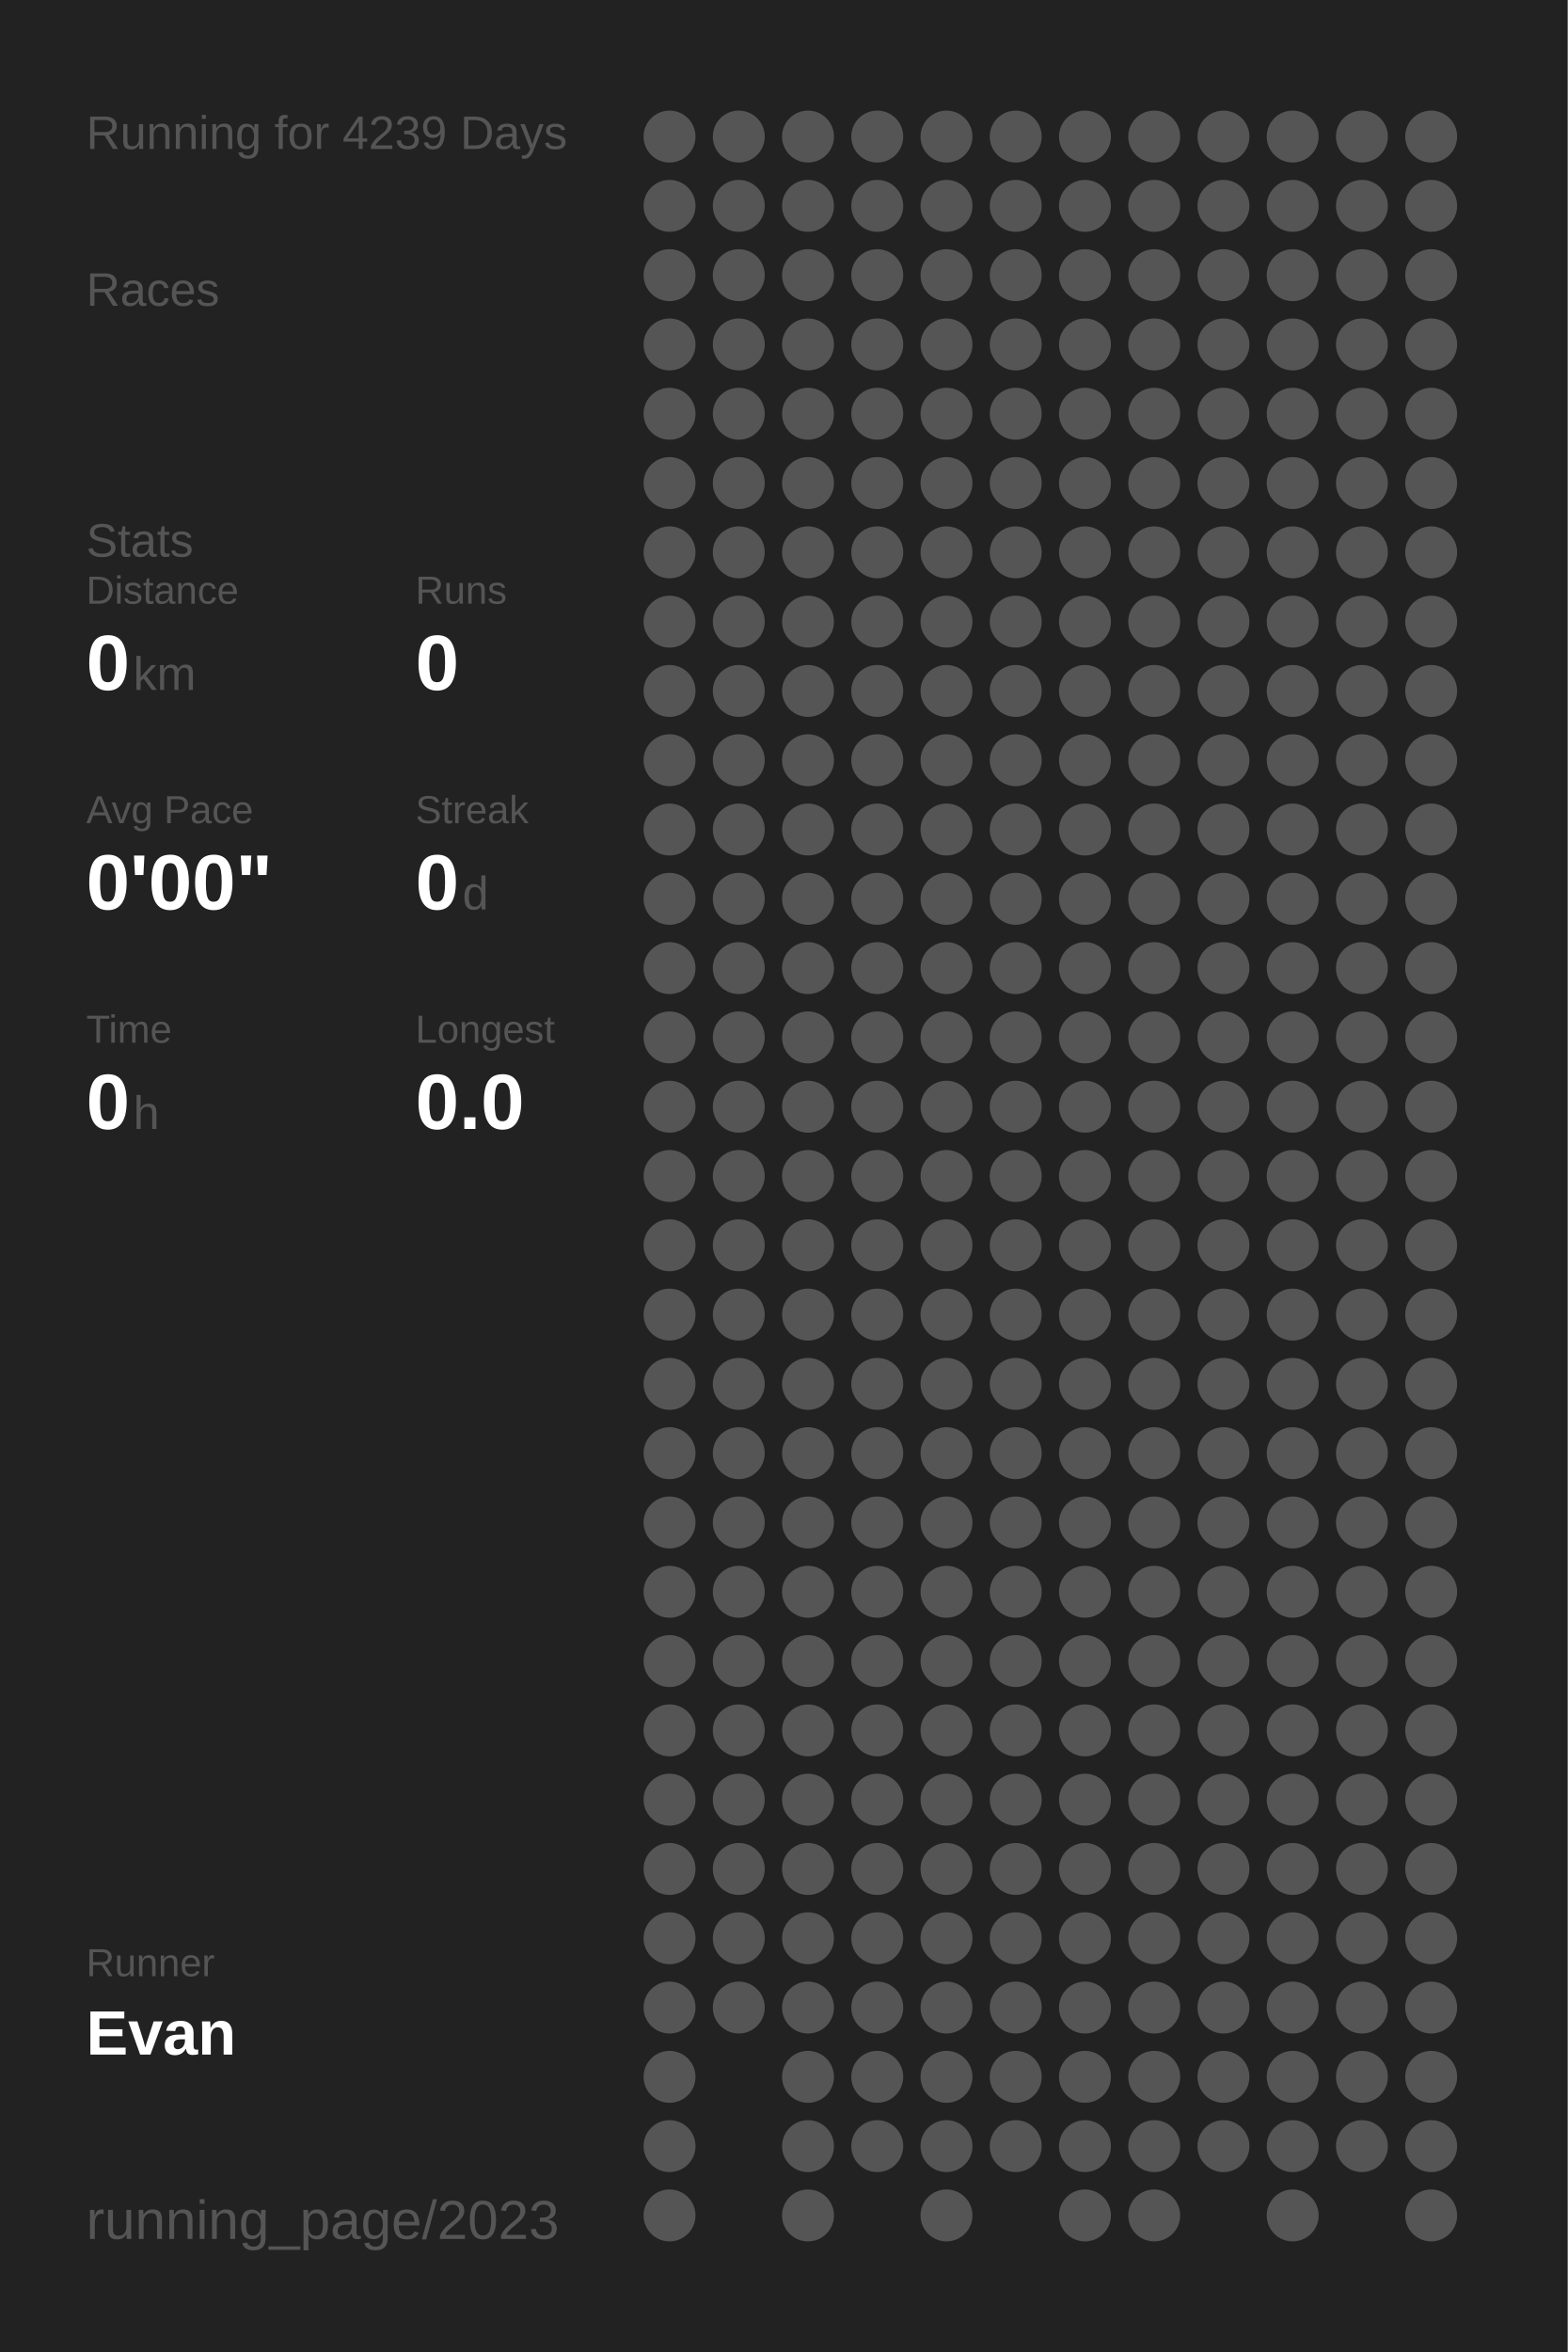
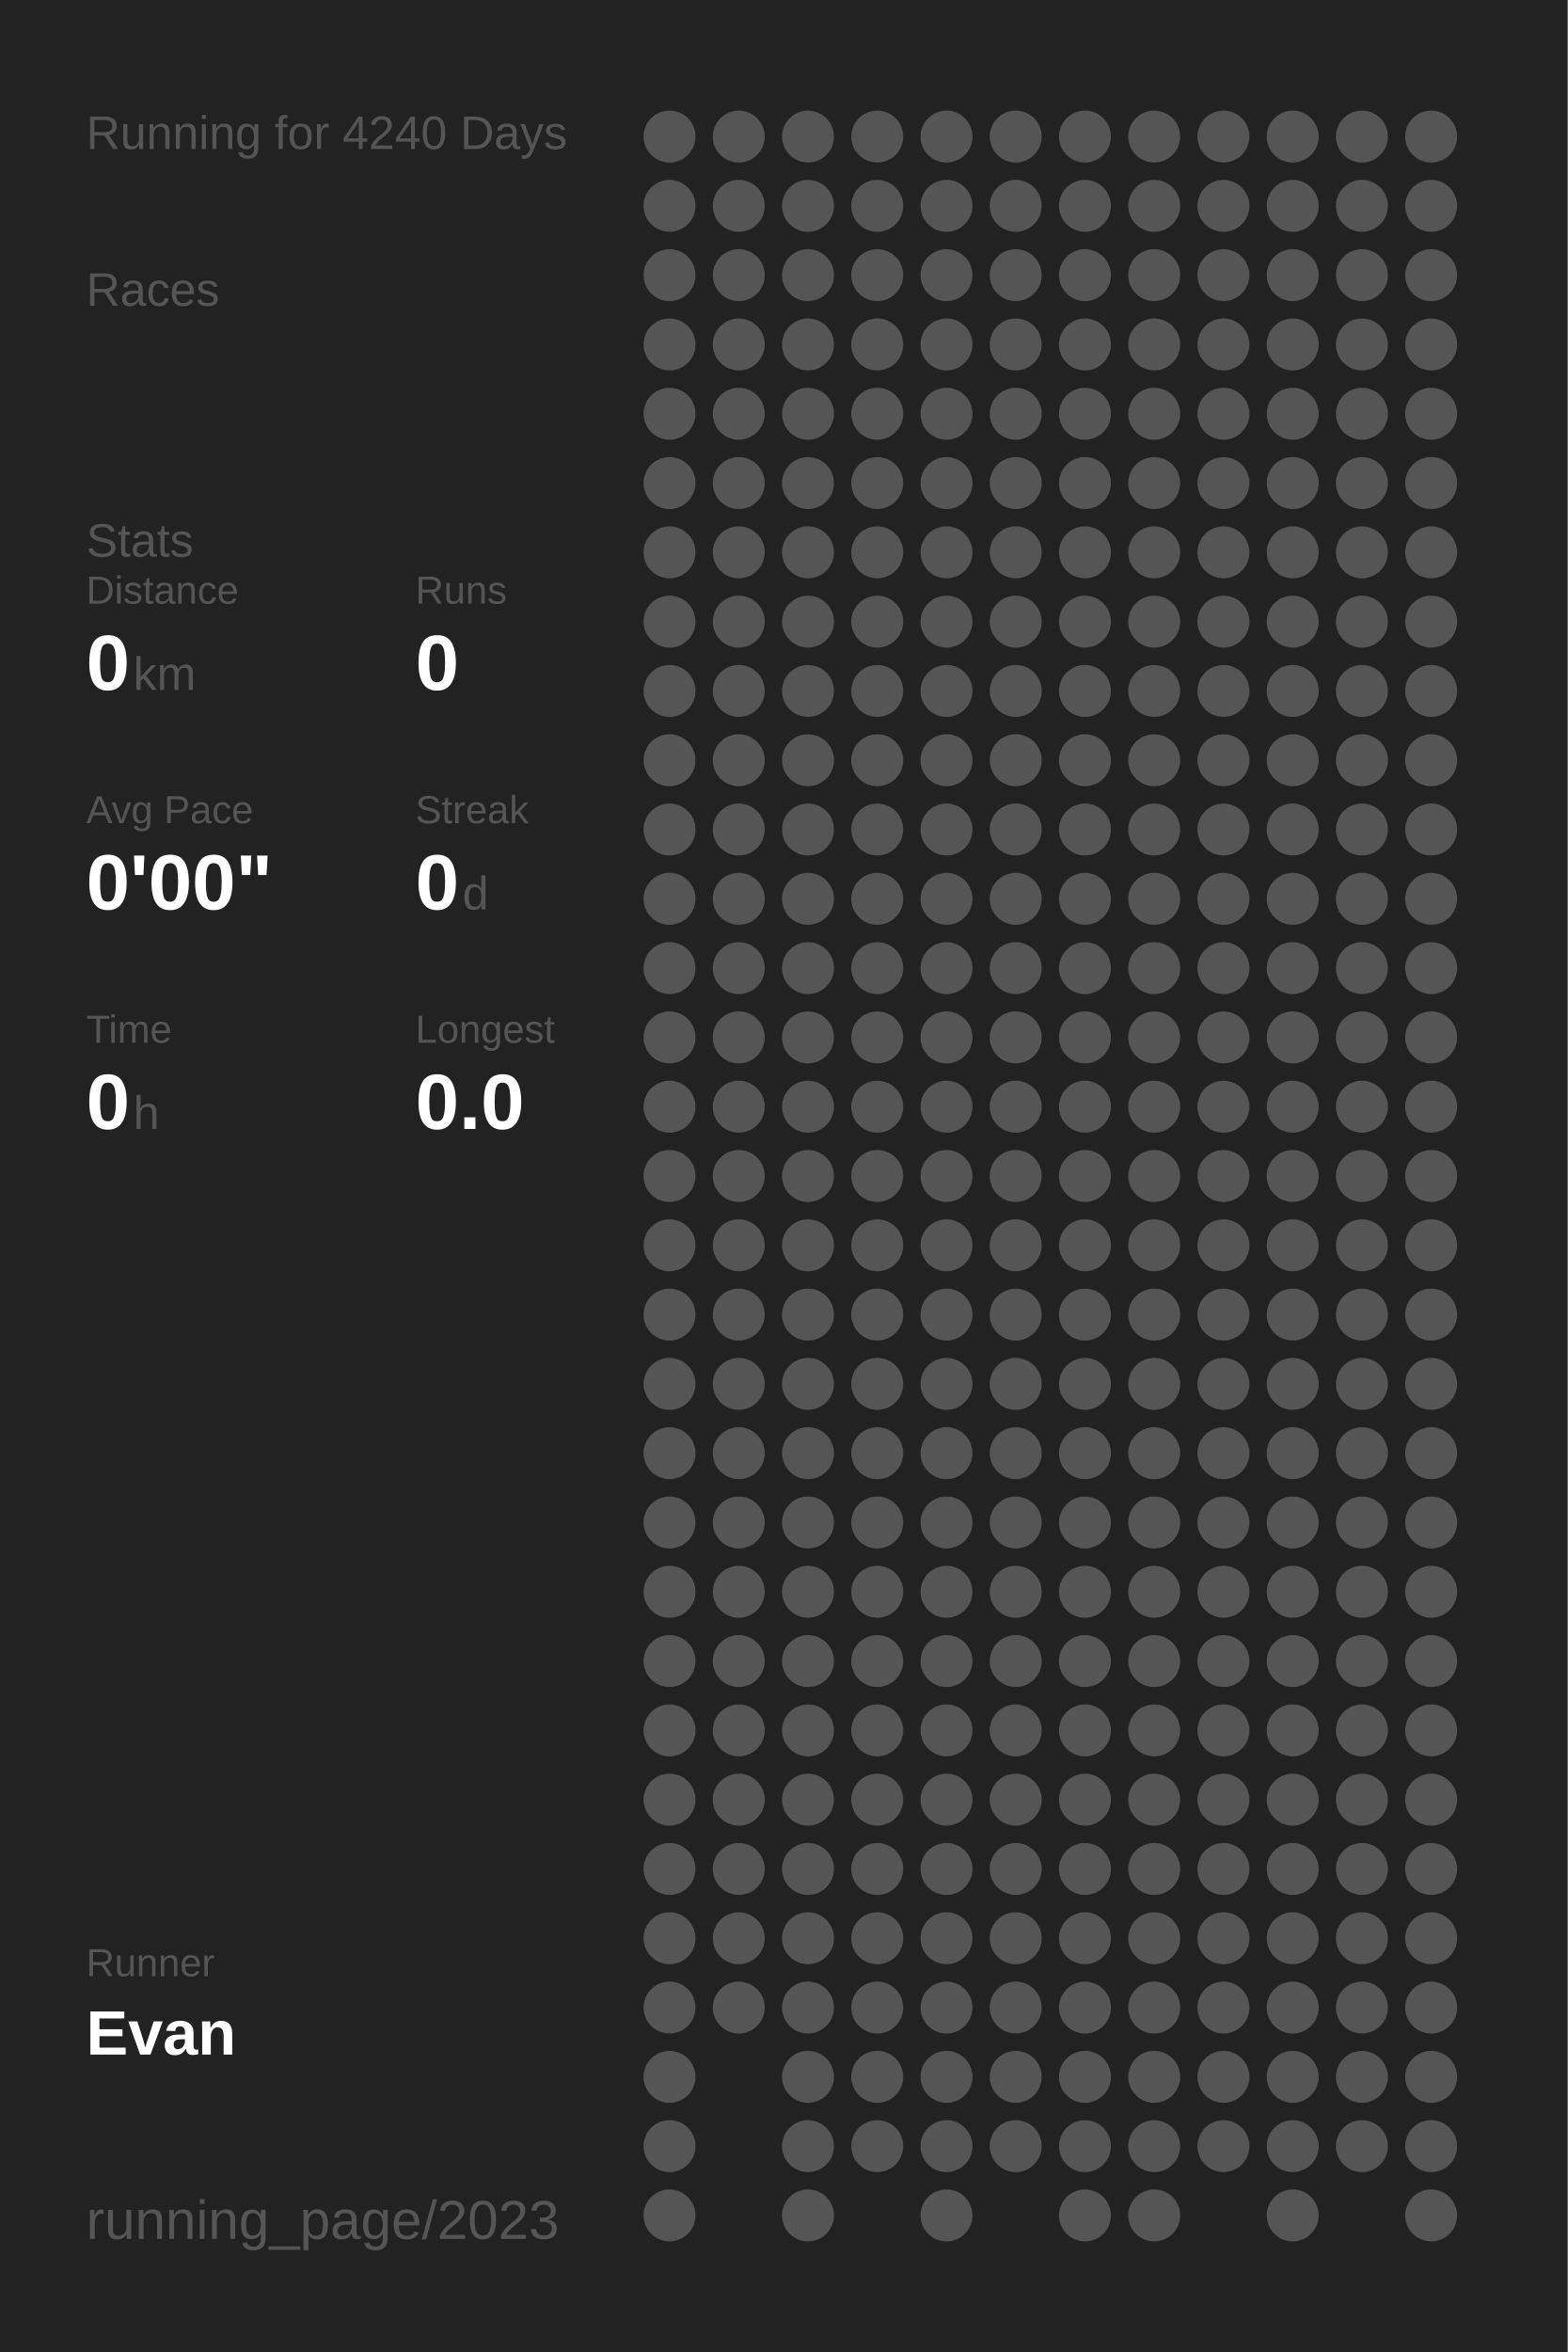
<svg xmlns="http://www.w3.org/2000/svg" baseProfile="full" height="300mm" version="1.1" viewBox="0,0,200,300" width="200mm">
  <defs />
  <rect fill="#222222" height="300" width="200" x="0" y="0" />
-   <text fill="#555555" style="font-size:6px; font-family:Arial;" x="11" y="19">Running for 4239 Days</text>
+   <text fill="#555555" style="font-size:6px; font-family:Arial;" x="11" y="19">Running for 4240 Days</text>
  <text fill="#555555" style="font-size:6px; font-family:Arial;" x="11" y="39">Races</text>
  <text fill="#555555" style="font-size:6px; font-family:Arial;" x="11" y="71">Stats</text>
  <text fill="#555555" style="font-size:5px; font-family:Arial;" x="11" y="77">Distance</text>
  <text fill="#FFFFFF" style="font-size:10px; font-family:Arial; font-weight:bold;" x="11" y="88">0</text>
  <text fill="#555555" style="font-size:6px; font-family:Arial;" x="17" y="88">km</text>
  <text fill="#555555" style="font-size:5px; font-family:Arial;" x="53" y="77">Runs</text>
  <text fill="#FFFFFF" style="font-size:10px; font-family:Arial; font-weight:bold;" x="53" y="88">0</text>
  <text fill="#555555" style="font-size:5px; font-family:Arial;" x="11" y="105">Avg Pace</text>
  <text fill="#FFFFFF" style="font-size:10px; font-family:Arial; font-weight:bold;" x="11" y="116">0'00"</text>
  <text fill="#555555" style="font-size:5px; font-family:Arial;" x="53" y="105">Streak</text>
  <text fill="#FFFFFF" style="font-size:10px; font-family:Arial; font-weight:bold;" x="53" y="116">0</text>
  <text fill="#555555" style="font-size:6px; font-family:Arial;" x="59" y="116">d</text>
  <text fill="#555555" style="font-size:5px; font-family:Arial;" x="11" y="133">Time</text>
  <text fill="#FFFFFF" style="font-size:10px; font-family:Arial; font-weight:bold;" x="11" y="144">0</text>
  <text fill="#555555" style="font-size:6px; font-family:Arial;" x="17" y="144">h</text>
  <text fill="#555555" style="font-size:5px; font-family:Arial;" x="53" y="133">Longest</text>
  <text fill="#FFFFFF" style="font-size:10px; font-family:Arial; font-weight:bold;" x="53" y="144">0.0</text>
  <text fill="#555555" style="font-size:5px; font-family:Arial;" x="11" y="252.065">Runner</text>
  <text fill="#FFFFFF" style="font-size:8px; font-family:Arial; font-weight:bold;" x="11" y="262.065">Evan</text>
  <text fill="#555555" style="font-size:7px; font-family:Arial;" x="11" y="285.581">running_page/2023</text>
  <circle cx="85.417" cy="17.419" fill="#555555" r="3.312" />
  <circle cx="85.417" cy="26.258" fill="#555555" r="3.312" />
  <circle cx="85.417" cy="35.097" fill="#555555" r="3.312" />
  <circle cx="85.417" cy="43.935" fill="#555555" r="3.312" />
  <circle cx="85.417" cy="52.774" fill="#555555" r="3.312" />
  <circle cx="85.417" cy="61.613" fill="#555555" r="3.312" />
  <circle cx="85.417" cy="70.452" fill="#555555" r="3.312" />
  <circle cx="85.417" cy="79.29" fill="#555555" r="3.312" />
  <circle cx="85.417" cy="88.129" fill="#555555" r="3.312" />
  <circle cx="85.417" cy="96.968" fill="#555555" r="3.312" />
  <circle cx="85.417" cy="105.806" fill="#555555" r="3.312" />
  <circle cx="85.417" cy="114.645" fill="#555555" r="3.312" />
  <circle cx="85.417" cy="123.484" fill="#555555" r="3.312" />
  <circle cx="85.417" cy="132.323" fill="#555555" r="3.312" />
  <circle cx="85.417" cy="141.161" fill="#555555" r="3.312" />
  <circle cx="85.417" cy="150" fill="#555555" r="3.312" />
  <circle cx="85.417" cy="158.839" fill="#555555" r="3.312" />
  <circle cx="85.417" cy="167.677" fill="#555555" r="3.312" />
  <circle cx="85.417" cy="176.516" fill="#555555" r="3.312" />
  <circle cx="85.417" cy="185.355" fill="#555555" r="3.312" />
  <circle cx="85.417" cy="194.194" fill="#555555" r="3.312" />
  <circle cx="85.417" cy="203.032" fill="#555555" r="3.312" />
  <circle cx="85.417" cy="211.871" fill="#555555" r="3.312" />
  <circle cx="85.417" cy="220.71" fill="#555555" r="3.312" />
  <circle cx="85.417" cy="229.548" fill="#555555" r="3.312" />
  <circle cx="85.417" cy="238.387" fill="#555555" r="3.312" />
  <circle cx="85.417" cy="247.226" fill="#555555" r="3.312" />
  <circle cx="85.417" cy="256.065" fill="#555555" r="3.312" />
  <circle cx="85.417" cy="264.903" fill="#555555" r="3.312" />
  <circle cx="85.417" cy="273.742" fill="#555555" r="3.312" />
  <circle cx="85.417" cy="282.581" fill="#555555" r="3.312" />
  <circle cx="94.25" cy="17.419" fill="#555555" r="3.312" />
  <circle cx="94.25" cy="26.258" fill="#555555" r="3.312" />
  <circle cx="94.25" cy="35.097" fill="#555555" r="3.312" />
  <circle cx="94.25" cy="43.935" fill="#555555" r="3.312" />
  <circle cx="94.25" cy="52.774" fill="#555555" r="3.312" />
  <circle cx="94.25" cy="61.613" fill="#555555" r="3.312" />
  <circle cx="94.25" cy="70.452" fill="#555555" r="3.312" />
  <circle cx="94.25" cy="79.29" fill="#555555" r="3.312" />
  <circle cx="94.25" cy="88.129" fill="#555555" r="3.312" />
  <circle cx="94.25" cy="96.968" fill="#555555" r="3.312" />
  <circle cx="94.25" cy="105.806" fill="#555555" r="3.312" />
  <circle cx="94.25" cy="114.645" fill="#555555" r="3.312" />
  <circle cx="94.25" cy="123.484" fill="#555555" r="3.312" />
  <circle cx="94.25" cy="132.323" fill="#555555" r="3.312" />
  <circle cx="94.25" cy="141.161" fill="#555555" r="3.312" />
  <circle cx="94.25" cy="150" fill="#555555" r="3.312" />
  <circle cx="94.25" cy="158.839" fill="#555555" r="3.312" />
  <circle cx="94.25" cy="167.677" fill="#555555" r="3.312" />
  <circle cx="94.25" cy="176.516" fill="#555555" r="3.312" />
  <circle cx="94.25" cy="185.355" fill="#555555" r="3.312" />
  <circle cx="94.25" cy="194.194" fill="#555555" r="3.312" />
  <circle cx="94.25" cy="203.032" fill="#555555" r="3.312" />
  <circle cx="94.25" cy="211.871" fill="#555555" r="3.312" />
  <circle cx="94.25" cy="220.71" fill="#555555" r="3.312" />
  <circle cx="94.25" cy="229.548" fill="#555555" r="3.312" />
  <circle cx="94.25" cy="238.387" fill="#555555" r="3.312" />
  <circle cx="94.25" cy="247.226" fill="#555555" r="3.312" />
  <circle cx="94.25" cy="256.065" fill="#555555" r="3.312" />
  <circle cx="103.083" cy="17.419" fill="#555555" r="3.312" />
  <circle cx="103.083" cy="26.258" fill="#555555" r="3.312" />
  <circle cx="103.083" cy="35.097" fill="#555555" r="3.312" />
  <circle cx="103.083" cy="43.935" fill="#555555" r="3.312" />
  <circle cx="103.083" cy="52.774" fill="#555555" r="3.312" />
  <circle cx="103.083" cy="61.613" fill="#555555" r="3.312" />
  <circle cx="103.083" cy="70.452" fill="#555555" r="3.312" />
  <circle cx="103.083" cy="79.29" fill="#555555" r="3.312" />
  <circle cx="103.083" cy="88.129" fill="#555555" r="3.312" />
  <circle cx="103.083" cy="96.968" fill="#555555" r="3.312" />
  <circle cx="103.083" cy="105.806" fill="#555555" r="3.312" />
  <circle cx="103.083" cy="114.645" fill="#555555" r="3.312" />
  <circle cx="103.083" cy="123.484" fill="#555555" r="3.312" />
  <circle cx="103.083" cy="132.323" fill="#555555" r="3.312" />
  <circle cx="103.083" cy="141.161" fill="#555555" r="3.312" />
  <circle cx="103.083" cy="150" fill="#555555" r="3.312" />
  <circle cx="103.083" cy="158.839" fill="#555555" r="3.312" />
  <circle cx="103.083" cy="167.677" fill="#555555" r="3.312" />
  <circle cx="103.083" cy="176.516" fill="#555555" r="3.312" />
  <circle cx="103.083" cy="185.355" fill="#555555" r="3.312" />
  <circle cx="103.083" cy="194.194" fill="#555555" r="3.312" />
  <circle cx="103.083" cy="203.032" fill="#555555" r="3.312" />
  <circle cx="103.083" cy="211.871" fill="#555555" r="3.312" />
  <circle cx="103.083" cy="220.71" fill="#555555" r="3.312" />
  <circle cx="103.083" cy="229.548" fill="#555555" r="3.312" />
  <circle cx="103.083" cy="238.387" fill="#555555" r="3.312" />
  <circle cx="103.083" cy="247.226" fill="#555555" r="3.312" />
  <circle cx="103.083" cy="256.065" fill="#555555" r="3.312" />
  <circle cx="103.083" cy="264.903" fill="#555555" r="3.312" />
  <circle cx="103.083" cy="273.742" fill="#555555" r="3.312" />
  <circle cx="103.083" cy="282.581" fill="#555555" r="3.312" />
  <circle cx="111.917" cy="17.419" fill="#555555" r="3.312" />
  <circle cx="111.917" cy="26.258" fill="#555555" r="3.312" />
  <circle cx="111.917" cy="35.097" fill="#555555" r="3.312" />
  <circle cx="111.917" cy="43.935" fill="#555555" r="3.312" />
  <circle cx="111.917" cy="52.774" fill="#555555" r="3.312" />
  <circle cx="111.917" cy="61.613" fill="#555555" r="3.312" />
  <circle cx="111.917" cy="70.452" fill="#555555" r="3.312" />
  <circle cx="111.917" cy="79.29" fill="#555555" r="3.312" />
  <circle cx="111.917" cy="88.129" fill="#555555" r="3.312" />
  <circle cx="111.917" cy="96.968" fill="#555555" r="3.312" />
  <circle cx="111.917" cy="105.806" fill="#555555" r="3.312" />
  <circle cx="111.917" cy="114.645" fill="#555555" r="3.312" />
  <circle cx="111.917" cy="123.484" fill="#555555" r="3.312" />
  <circle cx="111.917" cy="132.323" fill="#555555" r="3.312" />
  <circle cx="111.917" cy="141.161" fill="#555555" r="3.312" />
  <circle cx="111.917" cy="150" fill="#555555" r="3.312" />
  <circle cx="111.917" cy="158.839" fill="#555555" r="3.312" />
  <circle cx="111.917" cy="167.677" fill="#555555" r="3.312" />
  <circle cx="111.917" cy="176.516" fill="#555555" r="3.312" />
  <circle cx="111.917" cy="185.355" fill="#555555" r="3.312" />
  <circle cx="111.917" cy="194.194" fill="#555555" r="3.312" />
  <circle cx="111.917" cy="203.032" fill="#555555" r="3.312" />
  <circle cx="111.917" cy="211.871" fill="#555555" r="3.312" />
  <circle cx="111.917" cy="220.71" fill="#555555" r="3.312" />
  <circle cx="111.917" cy="229.548" fill="#555555" r="3.312" />
  <circle cx="111.917" cy="238.387" fill="#555555" r="3.312" />
  <circle cx="111.917" cy="247.226" fill="#555555" r="3.312" />
  <circle cx="111.917" cy="256.065" fill="#555555" r="3.312" />
  <circle cx="111.917" cy="264.903" fill="#555555" r="3.312" />
  <circle cx="111.917" cy="273.742" fill="#555555" r="3.312" />
  <circle cx="120.75" cy="17.419" fill="#555555" r="3.312" />
  <circle cx="120.75" cy="26.258" fill="#555555" r="3.312" />
  <circle cx="120.75" cy="35.097" fill="#555555" r="3.312" />
  <circle cx="120.75" cy="43.935" fill="#555555" r="3.312" />
  <circle cx="120.75" cy="52.774" fill="#555555" r="3.312" />
  <circle cx="120.75" cy="61.613" fill="#555555" r="3.312" />
  <circle cx="120.75" cy="70.452" fill="#555555" r="3.312" />
  <circle cx="120.75" cy="79.29" fill="#555555" r="3.312" />
  <circle cx="120.75" cy="88.129" fill="#555555" r="3.312" />
  <circle cx="120.75" cy="96.968" fill="#555555" r="3.312" />
  <circle cx="120.75" cy="105.806" fill="#555555" r="3.312" />
  <circle cx="120.75" cy="114.645" fill="#555555" r="3.312" />
  <circle cx="120.75" cy="123.484" fill="#555555" r="3.312" />
  <circle cx="120.75" cy="132.323" fill="#555555" r="3.312" />
  <circle cx="120.75" cy="141.161" fill="#555555" r="3.312" />
  <circle cx="120.75" cy="150" fill="#555555" r="3.312" />
  <circle cx="120.75" cy="158.839" fill="#555555" r="3.312" />
  <circle cx="120.75" cy="167.677" fill="#555555" r="3.312" />
  <circle cx="120.75" cy="176.516" fill="#555555" r="3.312" />
  <circle cx="120.75" cy="185.355" fill="#555555" r="3.312" />
  <circle cx="120.75" cy="194.194" fill="#555555" r="3.312" />
  <circle cx="120.75" cy="203.032" fill="#555555" r="3.312" />
  <circle cx="120.75" cy="211.871" fill="#555555" r="3.312" />
  <circle cx="120.75" cy="220.71" fill="#555555" r="3.312" />
  <circle cx="120.75" cy="229.548" fill="#555555" r="3.312" />
  <circle cx="120.75" cy="238.387" fill="#555555" r="3.312" />
  <circle cx="120.75" cy="247.226" fill="#555555" r="3.312" />
  <circle cx="120.75" cy="256.065" fill="#555555" r="3.312" />
  <circle cx="120.75" cy="264.903" fill="#555555" r="3.312" />
  <circle cx="120.75" cy="273.742" fill="#555555" r="3.312" />
  <circle cx="120.75" cy="282.581" fill="#555555" r="3.312" />
  <circle cx="129.583" cy="17.419" fill="#555555" r="3.312" />
  <circle cx="129.583" cy="26.258" fill="#555555" r="3.312" />
  <circle cx="129.583" cy="35.097" fill="#555555" r="3.312" />
  <circle cx="129.583" cy="43.935" fill="#555555" r="3.312" />
  <circle cx="129.583" cy="52.774" fill="#555555" r="3.312" />
  <circle cx="129.583" cy="61.613" fill="#555555" r="3.312" />
  <circle cx="129.583" cy="70.452" fill="#555555" r="3.312" />
  <circle cx="129.583" cy="79.29" fill="#555555" r="3.312" />
  <circle cx="129.583" cy="88.129" fill="#555555" r="3.312" />
  <circle cx="129.583" cy="96.968" fill="#555555" r="3.312" />
  <circle cx="129.583" cy="105.806" fill="#555555" r="3.312" />
  <circle cx="129.583" cy="114.645" fill="#555555" r="3.312" />
  <circle cx="129.583" cy="123.484" fill="#555555" r="3.312" />
  <circle cx="129.583" cy="132.323" fill="#555555" r="3.312" />
  <circle cx="129.583" cy="141.161" fill="#555555" r="3.312" />
  <circle cx="129.583" cy="150" fill="#555555" r="3.312" />
  <circle cx="129.583" cy="158.839" fill="#555555" r="3.312" />
  <circle cx="129.583" cy="167.677" fill="#555555" r="3.312" />
  <circle cx="129.583" cy="176.516" fill="#555555" r="3.312" />
  <circle cx="129.583" cy="185.355" fill="#555555" r="3.312" />
  <circle cx="129.583" cy="194.194" fill="#555555" r="3.312" />
  <circle cx="129.583" cy="203.032" fill="#555555" r="3.312" />
  <circle cx="129.583" cy="211.871" fill="#555555" r="3.312" />
  <circle cx="129.583" cy="220.71" fill="#555555" r="3.312" />
  <circle cx="129.583" cy="229.548" fill="#555555" r="3.312" />
  <circle cx="129.583" cy="238.387" fill="#555555" r="3.312" />
  <circle cx="129.583" cy="247.226" fill="#555555" r="3.312" />
  <circle cx="129.583" cy="256.065" fill="#555555" r="3.312" />
  <circle cx="129.583" cy="264.903" fill="#555555" r="3.312" />
  <circle cx="129.583" cy="273.742" fill="#555555" r="3.312" />
  <circle cx="138.417" cy="17.419" fill="#555555" r="3.312" />
  <circle cx="138.417" cy="26.258" fill="#555555" r="3.312" />
  <circle cx="138.417" cy="35.097" fill="#555555" r="3.312" />
  <circle cx="138.417" cy="43.935" fill="#555555" r="3.312" />
  <circle cx="138.417" cy="52.774" fill="#555555" r="3.312" />
  <circle cx="138.417" cy="61.613" fill="#555555" r="3.312" />
  <circle cx="138.417" cy="70.452" fill="#555555" r="3.312" />
  <circle cx="138.417" cy="79.29" fill="#555555" r="3.312" />
  <circle cx="138.417" cy="88.129" fill="#555555" r="3.312" />
  <circle cx="138.417" cy="96.968" fill="#555555" r="3.312" />
  <circle cx="138.417" cy="105.806" fill="#555555" r="3.312" />
  <circle cx="138.417" cy="114.645" fill="#555555" r="3.312" />
  <circle cx="138.417" cy="123.484" fill="#555555" r="3.312" />
  <circle cx="138.417" cy="132.323" fill="#555555" r="3.312" />
  <circle cx="138.417" cy="141.161" fill="#555555" r="3.312" />
  <circle cx="138.417" cy="150" fill="#555555" r="3.312" />
  <circle cx="138.417" cy="158.839" fill="#555555" r="3.312" />
  <circle cx="138.417" cy="167.677" fill="#555555" r="3.312" />
  <circle cx="138.417" cy="176.516" fill="#555555" r="3.312" />
  <circle cx="138.417" cy="185.355" fill="#555555" r="3.312" />
  <circle cx="138.417" cy="194.194" fill="#555555" r="3.312" />
  <circle cx="138.417" cy="203.032" fill="#555555" r="3.312" />
  <circle cx="138.417" cy="211.871" fill="#555555" r="3.312" />
  <circle cx="138.417" cy="220.71" fill="#555555" r="3.312" />
  <circle cx="138.417" cy="229.548" fill="#555555" r="3.312" />
  <circle cx="138.417" cy="238.387" fill="#555555" r="3.312" />
  <circle cx="138.417" cy="247.226" fill="#555555" r="3.312" />
  <circle cx="138.417" cy="256.065" fill="#555555" r="3.312" />
  <circle cx="138.417" cy="264.903" fill="#555555" r="3.312" />
  <circle cx="138.417" cy="273.742" fill="#555555" r="3.312" />
  <circle cx="138.417" cy="282.581" fill="#555555" r="3.312" />
  <circle cx="147.25" cy="17.419" fill="#555555" r="3.312" />
  <circle cx="147.25" cy="26.258" fill="#555555" r="3.312" />
  <circle cx="147.25" cy="35.097" fill="#555555" r="3.312" />
  <circle cx="147.25" cy="43.935" fill="#555555" r="3.312" />
  <circle cx="147.25" cy="52.774" fill="#555555" r="3.312" />
  <circle cx="147.25" cy="61.613" fill="#555555" r="3.312" />
  <circle cx="147.25" cy="70.452" fill="#555555" r="3.312" />
  <circle cx="147.25" cy="79.29" fill="#555555" r="3.312" />
  <circle cx="147.25" cy="88.129" fill="#555555" r="3.312" />
  <circle cx="147.25" cy="96.968" fill="#555555" r="3.312" />
  <circle cx="147.25" cy="105.806" fill="#555555" r="3.312" />
  <circle cx="147.25" cy="114.645" fill="#555555" r="3.312" />
  <circle cx="147.25" cy="123.484" fill="#555555" r="3.312" />
  <circle cx="147.25" cy="132.323" fill="#555555" r="3.312" />
  <circle cx="147.25" cy="141.161" fill="#555555" r="3.312" />
  <circle cx="147.25" cy="150" fill="#555555" r="3.312" />
  <circle cx="147.25" cy="158.839" fill="#555555" r="3.312" />
  <circle cx="147.25" cy="167.677" fill="#555555" r="3.312" />
  <circle cx="147.25" cy="176.516" fill="#555555" r="3.312" />
  <circle cx="147.25" cy="185.355" fill="#555555" r="3.312" />
  <circle cx="147.25" cy="194.194" fill="#555555" r="3.312" />
  <circle cx="147.25" cy="203.032" fill="#555555" r="3.312" />
  <circle cx="147.25" cy="211.871" fill="#555555" r="3.312" />
  <circle cx="147.25" cy="220.71" fill="#555555" r="3.312" />
  <circle cx="147.25" cy="229.548" fill="#555555" r="3.312" />
  <circle cx="147.25" cy="238.387" fill="#555555" r="3.312" />
  <circle cx="147.25" cy="247.226" fill="#555555" r="3.312" />
  <circle cx="147.25" cy="256.065" fill="#555555" r="3.312" />
  <circle cx="147.25" cy="264.903" fill="#555555" r="3.312" />
  <circle cx="147.25" cy="273.742" fill="#555555" r="3.312" />
  <circle cx="147.25" cy="282.581" fill="#555555" r="3.312" />
  <circle cx="156.083" cy="17.419" fill="#555555" r="3.312" />
  <circle cx="156.083" cy="26.258" fill="#555555" r="3.312" />
  <circle cx="156.083" cy="35.097" fill="#555555" r="3.312" />
  <circle cx="156.083" cy="43.935" fill="#555555" r="3.312" />
  <circle cx="156.083" cy="52.774" fill="#555555" r="3.312" />
  <circle cx="156.083" cy="61.613" fill="#555555" r="3.312" />
  <circle cx="156.083" cy="70.452" fill="#555555" r="3.312" />
  <circle cx="156.083" cy="79.29" fill="#555555" r="3.312" />
  <circle cx="156.083" cy="88.129" fill="#555555" r="3.312" />
  <circle cx="156.083" cy="96.968" fill="#555555" r="3.312" />
  <circle cx="156.083" cy="105.806" fill="#555555" r="3.312" />
  <circle cx="156.083" cy="114.645" fill="#555555" r="3.312" />
  <circle cx="156.083" cy="123.484" fill="#555555" r="3.312" />
  <circle cx="156.083" cy="132.323" fill="#555555" r="3.312" />
  <circle cx="156.083" cy="141.161" fill="#555555" r="3.312" />
  <circle cx="156.083" cy="150" fill="#555555" r="3.312" />
  <circle cx="156.083" cy="158.839" fill="#555555" r="3.312" />
  <circle cx="156.083" cy="167.677" fill="#555555" r="3.312" />
  <circle cx="156.083" cy="176.516" fill="#555555" r="3.312" />
  <circle cx="156.083" cy="185.355" fill="#555555" r="3.312" />
  <circle cx="156.083" cy="194.194" fill="#555555" r="3.312" />
  <circle cx="156.083" cy="203.032" fill="#555555" r="3.312" />
  <circle cx="156.083" cy="211.871" fill="#555555" r="3.312" />
  <circle cx="156.083" cy="220.71" fill="#555555" r="3.312" />
  <circle cx="156.083" cy="229.548" fill="#555555" r="3.312" />
  <circle cx="156.083" cy="238.387" fill="#555555" r="3.312" />
  <circle cx="156.083" cy="247.226" fill="#555555" r="3.312" />
  <circle cx="156.083" cy="256.065" fill="#555555" r="3.312" />
  <circle cx="156.083" cy="264.903" fill="#555555" r="3.312" />
  <circle cx="156.083" cy="273.742" fill="#555555" r="3.312" />
  <circle cx="164.917" cy="17.419" fill="#555555" r="3.312" />
  <circle cx="164.917" cy="26.258" fill="#555555" r="3.312" />
  <circle cx="164.917" cy="35.097" fill="#555555" r="3.312" />
  <circle cx="164.917" cy="43.935" fill="#555555" r="3.312" />
  <circle cx="164.917" cy="52.774" fill="#555555" r="3.312" />
  <circle cx="164.917" cy="61.613" fill="#555555" r="3.312" />
  <circle cx="164.917" cy="70.452" fill="#555555" r="3.312" />
  <circle cx="164.917" cy="79.29" fill="#555555" r="3.312" />
  <circle cx="164.917" cy="88.129" fill="#555555" r="3.312" />
  <circle cx="164.917" cy="96.968" fill="#555555" r="3.312" />
  <circle cx="164.917" cy="105.806" fill="#555555" r="3.312" />
  <circle cx="164.917" cy="114.645" fill="#555555" r="3.312" />
  <circle cx="164.917" cy="123.484" fill="#555555" r="3.312" />
  <circle cx="164.917" cy="132.323" fill="#555555" r="3.312" />
  <circle cx="164.917" cy="141.161" fill="#555555" r="3.312" />
  <circle cx="164.917" cy="150" fill="#555555" r="3.312" />
  <circle cx="164.917" cy="158.839" fill="#555555" r="3.312" />
  <circle cx="164.917" cy="167.677" fill="#555555" r="3.312" />
  <circle cx="164.917" cy="176.516" fill="#555555" r="3.312" />
  <circle cx="164.917" cy="185.355" fill="#555555" r="3.312" />
  <circle cx="164.917" cy="194.194" fill="#555555" r="3.312" />
  <circle cx="164.917" cy="203.032" fill="#555555" r="3.312" />
  <circle cx="164.917" cy="211.871" fill="#555555" r="3.312" />
  <circle cx="164.917" cy="220.71" fill="#555555" r="3.312" />
  <circle cx="164.917" cy="229.548" fill="#555555" r="3.312" />
  <circle cx="164.917" cy="238.387" fill="#555555" r="3.312" />
  <circle cx="164.917" cy="247.226" fill="#555555" r="3.312" />
  <circle cx="164.917" cy="256.065" fill="#555555" r="3.312" />
  <circle cx="164.917" cy="264.903" fill="#555555" r="3.312" />
  <circle cx="164.917" cy="273.742" fill="#555555" r="3.312" />
  <circle cx="164.917" cy="282.581" fill="#555555" r="3.312" />
  <circle cx="173.75" cy="17.419" fill="#555555" r="3.312" />
  <circle cx="173.75" cy="26.258" fill="#555555" r="3.312" />
  <circle cx="173.75" cy="35.097" fill="#555555" r="3.312" />
  <circle cx="173.75" cy="43.935" fill="#555555" r="3.312" />
  <circle cx="173.75" cy="52.774" fill="#555555" r="3.312" />
  <circle cx="173.75" cy="61.613" fill="#555555" r="3.312" />
  <circle cx="173.75" cy="70.452" fill="#555555" r="3.312" />
  <circle cx="173.75" cy="79.29" fill="#555555" r="3.312" />
  <circle cx="173.75" cy="88.129" fill="#555555" r="3.312" />
  <circle cx="173.75" cy="96.968" fill="#555555" r="3.312" />
  <circle cx="173.75" cy="105.806" fill="#555555" r="3.312" />
  <circle cx="173.75" cy="114.645" fill="#555555" r="3.312" />
  <circle cx="173.75" cy="123.484" fill="#555555" r="3.312" />
  <circle cx="173.75" cy="132.323" fill="#555555" r="3.312" />
  <circle cx="173.75" cy="141.161" fill="#555555" r="3.312" />
  <circle cx="173.75" cy="150" fill="#555555" r="3.312" />
  <circle cx="173.75" cy="158.839" fill="#555555" r="3.312" />
  <circle cx="173.75" cy="167.677" fill="#555555" r="3.312" />
  <circle cx="173.75" cy="176.516" fill="#555555" r="3.312" />
  <circle cx="173.75" cy="185.355" fill="#555555" r="3.312" />
  <circle cx="173.75" cy="194.194" fill="#555555" r="3.312" />
  <circle cx="173.75" cy="203.032" fill="#555555" r="3.312" />
  <circle cx="173.75" cy="211.871" fill="#555555" r="3.312" />
  <circle cx="173.75" cy="220.71" fill="#555555" r="3.312" />
  <circle cx="173.75" cy="229.548" fill="#555555" r="3.312" />
  <circle cx="173.75" cy="238.387" fill="#555555" r="3.312" />
  <circle cx="173.75" cy="247.226" fill="#555555" r="3.312" />
  <circle cx="173.75" cy="256.065" fill="#555555" r="3.312" />
  <circle cx="173.75" cy="264.903" fill="#555555" r="3.312" />
  <circle cx="173.75" cy="273.742" fill="#555555" r="3.312" />
  <circle cx="182.583" cy="17.419" fill="#555555" r="3.312" />
  <circle cx="182.583" cy="26.258" fill="#555555" r="3.312" />
  <circle cx="182.583" cy="35.097" fill="#555555" r="3.312" />
  <circle cx="182.583" cy="43.935" fill="#555555" r="3.312" />
  <circle cx="182.583" cy="52.774" fill="#555555" r="3.312" />
  <circle cx="182.583" cy="61.613" fill="#555555" r="3.312" />
  <circle cx="182.583" cy="70.452" fill="#555555" r="3.312" />
  <circle cx="182.583" cy="79.29" fill="#555555" r="3.312" />
  <circle cx="182.583" cy="88.129" fill="#555555" r="3.312" />
  <circle cx="182.583" cy="96.968" fill="#555555" r="3.312" />
  <circle cx="182.583" cy="105.806" fill="#555555" r="3.312" />
  <circle cx="182.583" cy="114.645" fill="#555555" r="3.312" />
  <circle cx="182.583" cy="123.484" fill="#555555" r="3.312" />
  <circle cx="182.583" cy="132.323" fill="#555555" r="3.312" />
  <circle cx="182.583" cy="141.161" fill="#555555" r="3.312" />
  <circle cx="182.583" cy="150" fill="#555555" r="3.312" />
  <circle cx="182.583" cy="158.839" fill="#555555" r="3.312" />
  <circle cx="182.583" cy="167.677" fill="#555555" r="3.312" />
  <circle cx="182.583" cy="176.516" fill="#555555" r="3.312" />
  <circle cx="182.583" cy="185.355" fill="#555555" r="3.312" />
  <circle cx="182.583" cy="194.194" fill="#555555" r="3.312" />
  <circle cx="182.583" cy="203.032" fill="#555555" r="3.312" />
  <circle cx="182.583" cy="211.871" fill="#555555" r="3.312" />
  <circle cx="182.583" cy="220.71" fill="#555555" r="3.312" />
  <circle cx="182.583" cy="229.548" fill="#555555" r="3.312" />
  <circle cx="182.583" cy="238.387" fill="#555555" r="3.312" />
  <circle cx="182.583" cy="247.226" fill="#555555" r="3.312" />
  <circle cx="182.583" cy="256.065" fill="#555555" r="3.312" />
  <circle cx="182.583" cy="264.903" fill="#555555" r="3.312" />
  <circle cx="182.583" cy="273.742" fill="#555555" r="3.312" />
  <circle cx="182.583" cy="282.581" fill="#555555" r="3.312" />
</svg>
